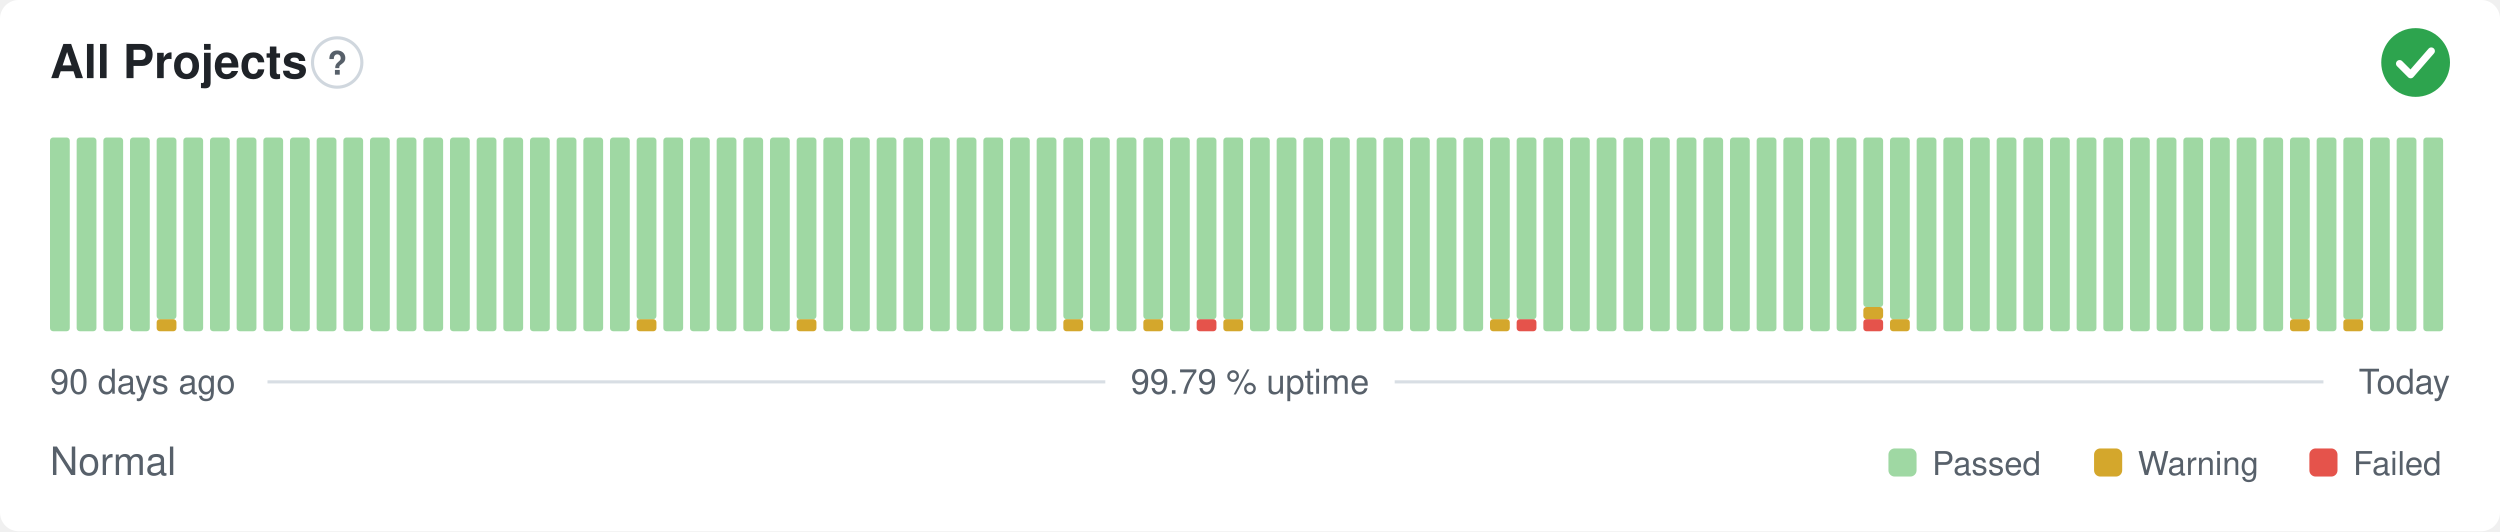
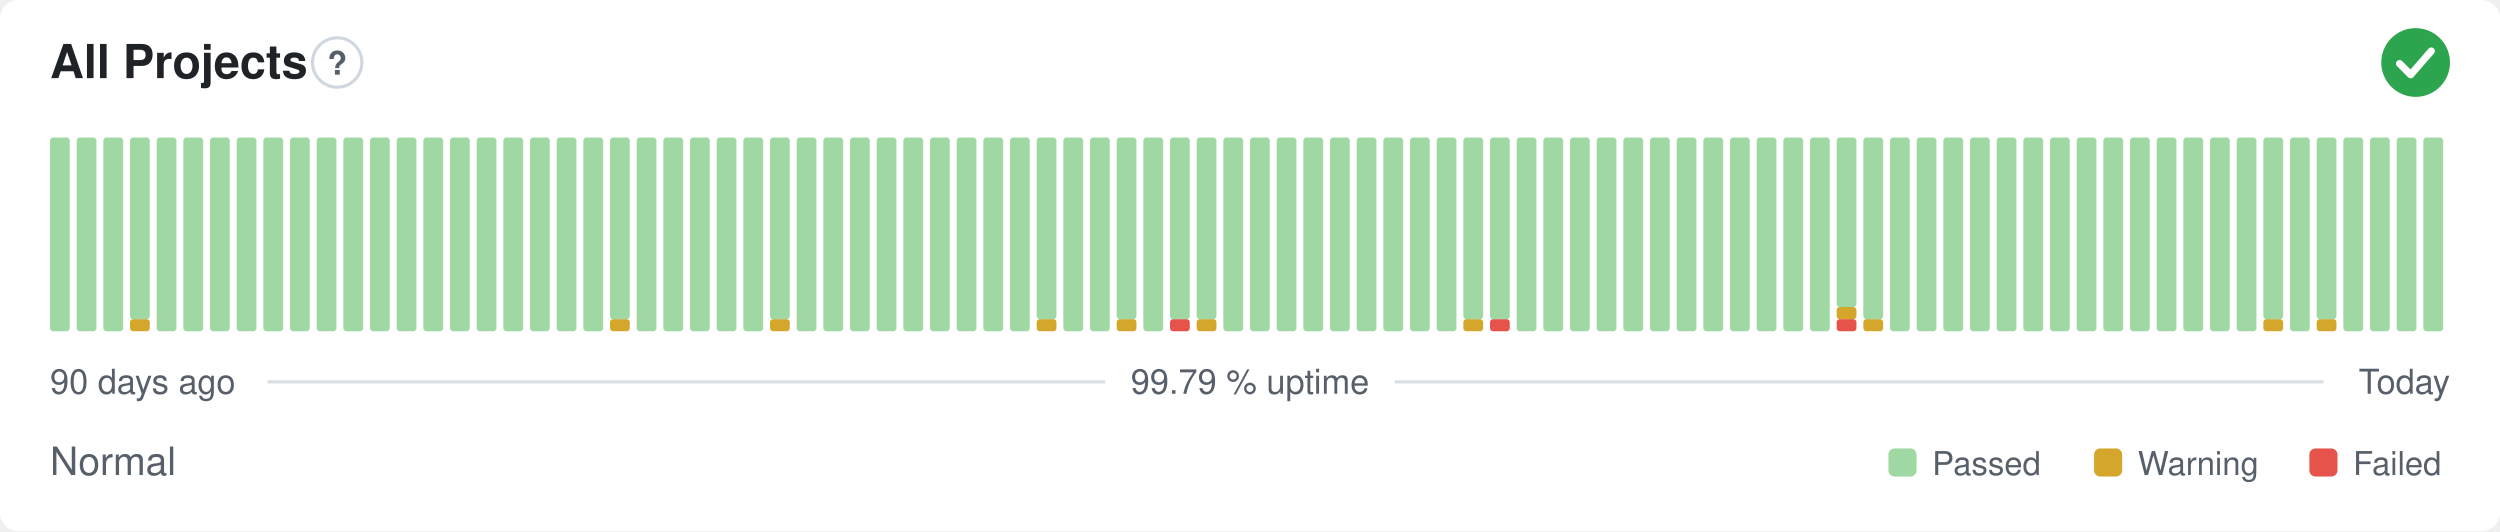
<svg xmlns="http://www.w3.org/2000/svg" width="800" height="170" viewBox="0 0 800 170" role="img" aria-label="All Projects: Normal, 99.79 % uptime over the last 90 days" font-family="-apple-system,BlinkMacSystemFont,'Segoe UI',Helvetica,Arial,sans-serif">
  <style>
    @media (prefers-color-scheme: dark) {
      .bg { fill: #0d1117 }
      .title { fill: #e6edf3 }
      .muted { fill: #8b949e }
      .hint { stroke: #30363d }
      .rule { stroke: #30363d }
      .nodata { fill: #21262d }
    }
  </style>
  <rect class="bg" width="800" height="170" rx="6" fill="#ffffff" />
  <text class="title" x="16" y="25" font-size="15" font-weight="600" fill="#1f2328">All Projects</text>
  <circle class="hint" cx="107.9" cy="20" r="7.9" fill="none" stroke="#d0d7de" stroke-width="1" />
  <text class="muted" x="107.9" y="23.9" text-anchor="middle" font-size="10.4" font-weight="700" fill="#57606a">?</text>
  <circle cx="773" cy="20" r="11" fill="#2da44e" />
  <path d="M767.87 20.37l3.54 3.54 6.60 -7.58" fill="none" stroke="#fff" stroke-width="2.31" stroke-linecap="round" stroke-linejoin="round" />
  <rect x="16.00" y="44.00" width="6.33" height="62.00" rx="1" fill="#9fd8a3" />
  <rect x="24.53" y="44.00" width="6.33" height="62.00" rx="1" fill="#9fd8a3" />
  <rect x="33.07" y="44.00" width="6.33" height="62.00" rx="1" fill="#9fd8a3" />
-   <rect x="41.60" y="44.00" width="6.33" height="62.00" rx="1" fill="#9fd8a3" />
-   <rect x="50.13" y="102.13" width="6.33" height="3.88" rx="1" fill="#d4a72c" />
-   <rect x="50.13" y="44.00" width="6.33" height="58.13" rx="1" fill="#9fd8a3" />
+   <rect x="41.60" y="102.13" width="6.33" height="3.88" rx="1" fill="#d4a72c" />
+   <rect x="41.60" y="44.00" width="6.33" height="58.13" rx="1" fill="#9fd8a3" />
+   <rect x="50.13" y="44.00" width="6.33" height="62.00" rx="1" fill="#9fd8a3" />
  <rect x="58.67" y="44.00" width="6.33" height="62.00" rx="1" fill="#9fd8a3" />
  <rect x="67.20" y="44.00" width="6.33" height="62.00" rx="1" fill="#9fd8a3" />
  <rect x="75.73" y="44.00" width="6.33" height="62.00" rx="1" fill="#9fd8a3" />
  <rect x="84.27" y="44.00" width="6.33" height="62.00" rx="1" fill="#9fd8a3" />
  <rect x="92.80" y="44.00" width="6.33" height="62.00" rx="1" fill="#9fd8a3" />
  <rect x="101.33" y="44.00" width="6.33" height="62.00" rx="1" fill="#9fd8a3" />
  <rect x="109.87" y="44.00" width="6.33" height="62.00" rx="1" fill="#9fd8a3" />
  <rect x="118.40" y="44.00" width="6.33" height="62.00" rx="1" fill="#9fd8a3" />
  <rect x="126.93" y="44.00" width="6.33" height="62.00" rx="1" fill="#9fd8a3" />
  <rect x="135.47" y="44.00" width="6.33" height="62.00" rx="1" fill="#9fd8a3" />
  <rect x="144.00" y="44.00" width="6.33" height="62.00" rx="1" fill="#9fd8a3" />
  <rect x="152.53" y="44.00" width="6.33" height="62.00" rx="1" fill="#9fd8a3" />
  <rect x="161.07" y="44.00" width="6.33" height="62.00" rx="1" fill="#9fd8a3" />
  <rect x="169.60" y="44.00" width="6.33" height="62.00" rx="1" fill="#9fd8a3" />
  <rect x="178.13" y="44.00" width="6.33" height="62.00" rx="1" fill="#9fd8a3" />
  <rect x="186.67" y="44.00" width="6.33" height="62.00" rx="1" fill="#9fd8a3" />
-   <rect x="195.20" y="44.00" width="6.33" height="62.00" rx="1" fill="#9fd8a3" />
-   <rect x="203.73" y="102.13" width="6.33" height="3.88" rx="1" fill="#d4a72c" />
-   <rect x="203.73" y="44.00" width="6.33" height="58.13" rx="1" fill="#9fd8a3" />
+   <rect x="195.20" y="102.13" width="6.33" height="3.88" rx="1" fill="#d4a72c" />
+   <rect x="195.20" y="44.00" width="6.33" height="58.13" rx="1" fill="#9fd8a3" />
+   <rect x="203.73" y="44.00" width="6.33" height="62.00" rx="1" fill="#9fd8a3" />
  <rect x="212.27" y="44.00" width="6.33" height="62.00" rx="1" fill="#9fd8a3" />
  <rect x="220.80" y="44.00" width="6.33" height="62.00" rx="1" fill="#9fd8a3" />
  <rect x="229.33" y="44.00" width="6.33" height="62.00" rx="1" fill="#9fd8a3" />
  <rect x="237.87" y="44.00" width="6.33" height="62.00" rx="1" fill="#9fd8a3" />
-   <rect x="246.40" y="44.00" width="6.33" height="62.00" rx="1" fill="#9fd8a3" />
-   <rect x="254.93" y="102.13" width="6.33" height="3.88" rx="1" fill="#d4a72c" />
-   <rect x="254.93" y="44.00" width="6.33" height="58.13" rx="1" fill="#9fd8a3" />
+   <rect x="246.40" y="102.13" width="6.33" height="3.88" rx="1" fill="#d4a72c" />
+   <rect x="246.40" y="44.00" width="6.33" height="58.13" rx="1" fill="#9fd8a3" />
+   <rect x="254.93" y="44.00" width="6.33" height="62.00" rx="1" fill="#9fd8a3" />
  <rect x="263.47" y="44.00" width="6.33" height="62.00" rx="1" fill="#9fd8a3" />
  <rect x="272.00" y="44.00" width="6.33" height="62.00" rx="1" fill="#9fd8a3" />
  <rect x="280.53" y="44.00" width="6.33" height="62.00" rx="1" fill="#9fd8a3" />
  <rect x="289.07" y="44.00" width="6.33" height="62.00" rx="1" fill="#9fd8a3" />
  <rect x="297.60" y="44.00" width="6.33" height="62.00" rx="1" fill="#9fd8a3" />
  <rect x="306.13" y="44.00" width="6.33" height="62.00" rx="1" fill="#9fd8a3" />
  <rect x="314.67" y="44.00" width="6.33" height="62.00" rx="1" fill="#9fd8a3" />
  <rect x="323.20" y="44.00" width="6.33" height="62.00" rx="1" fill="#9fd8a3" />
-   <rect x="331.73" y="44.00" width="6.33" height="62.00" rx="1" fill="#9fd8a3" />
-   <rect x="340.27" y="102.13" width="6.33" height="3.88" rx="1" fill="#d4a72c" />
-   <rect x="340.27" y="44.00" width="6.33" height="58.13" rx="1" fill="#9fd8a3" />
+   <rect x="331.73" y="102.13" width="6.33" height="3.88" rx="1" fill="#d4a72c" />
+   <rect x="331.73" y="44.00" width="6.33" height="58.13" rx="1" fill="#9fd8a3" />
+   <rect x="340.27" y="44.00" width="6.33" height="62.00" rx="1" fill="#9fd8a3" />
  <rect x="348.80" y="44.00" width="6.33" height="62.00" rx="1" fill="#9fd8a3" />
-   <rect x="357.33" y="44.00" width="6.33" height="62.00" rx="1" fill="#9fd8a3" />
-   <rect x="365.87" y="102.13" width="6.33" height="3.88" rx="1" fill="#d4a72c" />
-   <rect x="365.87" y="44.00" width="6.33" height="58.13" rx="1" fill="#9fd8a3" />
-   <rect x="374.40" y="44.00" width="6.33" height="62.00" rx="1" fill="#9fd8a3" />
-   <rect x="382.93" y="102.13" width="6.33" height="3.88" rx="1" fill="#e5534b" />
+   <rect x="357.33" y="102.13" width="6.33" height="3.88" rx="1" fill="#d4a72c" />
+   <rect x="357.33" y="44.00" width="6.33" height="58.13" rx="1" fill="#9fd8a3" />
+   <rect x="365.87" y="44.00" width="6.33" height="62.00" rx="1" fill="#9fd8a3" />
+   <rect x="374.40" y="102.13" width="6.33" height="3.88" rx="1" fill="#e5534b" />
+   <rect x="374.40" y="44.00" width="6.33" height="58.13" rx="1" fill="#9fd8a3" />
+   <rect x="382.93" y="102.13" width="6.33" height="3.88" rx="1" fill="#d4a72c" />
  <rect x="382.93" y="44.00" width="6.33" height="58.13" rx="1" fill="#9fd8a3" />
-   <rect x="391.47" y="102.13" width="6.33" height="3.88" rx="1" fill="#d4a72c" />
-   <rect x="391.47" y="44.00" width="6.33" height="58.13" rx="1" fill="#9fd8a3" />
+   <rect x="391.47" y="44.00" width="6.33" height="62.00" rx="1" fill="#9fd8a3" />
  <rect x="400.00" y="44.00" width="6.33" height="62.00" rx="1" fill="#9fd8a3" />
  <rect x="408.53" y="44.00" width="6.33" height="62.00" rx="1" fill="#9fd8a3" />
  <rect x="417.07" y="44.00" width="6.33" height="62.00" rx="1" fill="#9fd8a3" />
  <rect x="425.60" y="44.00" width="6.33" height="62.00" rx="1" fill="#9fd8a3" />
  <rect x="434.13" y="44.00" width="6.33" height="62.00" rx="1" fill="#9fd8a3" />
  <rect x="442.67" y="44.00" width="6.33" height="62.00" rx="1" fill="#9fd8a3" />
  <rect x="451.20" y="44.00" width="6.33" height="62.00" rx="1" fill="#9fd8a3" />
  <rect x="459.73" y="44.00" width="6.33" height="62.00" rx="1" fill="#9fd8a3" />
-   <rect x="468.27" y="44.00" width="6.33" height="62.00" rx="1" fill="#9fd8a3" />
-   <rect x="476.80" y="102.13" width="6.33" height="3.88" rx="1" fill="#d4a72c" />
+   <rect x="468.27" y="102.13" width="6.33" height="3.88" rx="1" fill="#d4a72c" />
+   <rect x="468.27" y="44.00" width="6.33" height="58.13" rx="1" fill="#9fd8a3" />
+   <rect x="476.80" y="102.13" width="6.33" height="3.88" rx="1" fill="#e5534b" />
  <rect x="476.80" y="44.00" width="6.33" height="58.13" rx="1" fill="#9fd8a3" />
-   <rect x="485.33" y="102.13" width="6.33" height="3.88" rx="1" fill="#e5534b" />
-   <rect x="485.33" y="44.00" width="6.33" height="58.13" rx="1" fill="#9fd8a3" />
+   <rect x="485.33" y="44.00" width="6.33" height="62.00" rx="1" fill="#9fd8a3" />
  <rect x="493.87" y="44.00" width="6.33" height="62.00" rx="1" fill="#9fd8a3" />
  <rect x="502.40" y="44.00" width="6.33" height="62.00" rx="1" fill="#9fd8a3" />
  <rect x="510.93" y="44.00" width="6.33" height="62.00" rx="1" fill="#9fd8a3" />
  <rect x="519.47" y="44.00" width="6.33" height="62.00" rx="1" fill="#9fd8a3" />
  <rect x="528.00" y="44.00" width="6.33" height="62.00" rx="1" fill="#9fd8a3" />
  <rect x="536.53" y="44.00" width="6.33" height="62.00" rx="1" fill="#9fd8a3" />
  <rect x="545.07" y="44.00" width="6.33" height="62.00" rx="1" fill="#9fd8a3" />
  <rect x="553.60" y="44.00" width="6.33" height="62.00" rx="1" fill="#9fd8a3" />
  <rect x="562.13" y="44.00" width="6.33" height="62.00" rx="1" fill="#9fd8a3" />
  <rect x="570.67" y="44.00" width="6.33" height="62.00" rx="1" fill="#9fd8a3" />
  <rect x="579.20" y="44.00" width="6.33" height="62.00" rx="1" fill="#9fd8a3" />
-   <rect x="587.73" y="44.00" width="6.33" height="62.00" rx="1" fill="#9fd8a3" />
-   <rect x="596.27" y="102.13" width="6.33" height="3.88" rx="1" fill="#e5534b" />
-   <rect x="596.27" y="98.25" width="6.33" height="3.88" rx="1" fill="#d4a72c" />
-   <rect x="596.27" y="44.00" width="6.33" height="54.25" rx="1" fill="#9fd8a3" />
-   <rect x="604.80" y="102.13" width="6.33" height="3.88" rx="1" fill="#d4a72c" />
-   <rect x="604.80" y="44.00" width="6.33" height="58.13" rx="1" fill="#9fd8a3" />
+   <rect x="587.73" y="102.13" width="6.33" height="3.88" rx="1" fill="#e5534b" />
+   <rect x="587.73" y="98.25" width="6.33" height="3.88" rx="1" fill="#d4a72c" />
+   <rect x="587.73" y="44.00" width="6.33" height="54.25" rx="1" fill="#9fd8a3" />
+   <rect x="596.27" y="102.13" width="6.33" height="3.88" rx="1" fill="#d4a72c" />
+   <rect x="596.27" y="44.00" width="6.33" height="58.13" rx="1" fill="#9fd8a3" />
+   <rect x="604.80" y="44.00" width="6.33" height="62.00" rx="1" fill="#9fd8a3" />
  <rect x="613.33" y="44.00" width="6.33" height="62.00" rx="1" fill="#9fd8a3" />
  <rect x="621.87" y="44.00" width="6.33" height="62.00" rx="1" fill="#9fd8a3" />
  <rect x="630.40" y="44.00" width="6.33" height="62.00" rx="1" fill="#9fd8a3" />
  <rect x="638.93" y="44.00" width="6.33" height="62.00" rx="1" fill="#9fd8a3" />
  <rect x="647.47" y="44.00" width="6.33" height="62.00" rx="1" fill="#9fd8a3" />
  <rect x="656.00" y="44.00" width="6.33" height="62.00" rx="1" fill="#9fd8a3" />
  <rect x="664.53" y="44.00" width="6.33" height="62.00" rx="1" fill="#9fd8a3" />
  <rect x="673.07" y="44.00" width="6.33" height="62.00" rx="1" fill="#9fd8a3" />
  <rect x="681.60" y="44.00" width="6.33" height="62.00" rx="1" fill="#9fd8a3" />
  <rect x="690.13" y="44.00" width="6.33" height="62.00" rx="1" fill="#9fd8a3" />
  <rect x="698.67" y="44.00" width="6.33" height="62.00" rx="1" fill="#9fd8a3" />
  <rect x="707.20" y="44.00" width="6.33" height="62.00" rx="1" fill="#9fd8a3" />
  <rect x="715.73" y="44.00" width="6.33" height="62.00" rx="1" fill="#9fd8a3" />
-   <rect x="724.27" y="44.00" width="6.33" height="62.00" rx="1" fill="#9fd8a3" />
-   <rect x="732.80" y="102.13" width="6.33" height="3.88" rx="1" fill="#d4a72c" />
-   <rect x="732.80" y="44.00" width="6.33" height="58.13" rx="1" fill="#9fd8a3" />
-   <rect x="741.33" y="44.00" width="6.33" height="62.00" rx="1" fill="#9fd8a3" />
-   <rect x="749.87" y="102.13" width="6.33" height="3.88" rx="1" fill="#d4a72c" />
-   <rect x="749.87" y="44.00" width="6.33" height="58.13" rx="1" fill="#9fd8a3" />
+   <rect x="724.27" y="102.13" width="6.33" height="3.88" rx="1" fill="#d4a72c" />
+   <rect x="724.27" y="44.00" width="6.33" height="58.13" rx="1" fill="#9fd8a3" />
+   <rect x="732.80" y="44.00" width="6.33" height="62.00" rx="1" fill="#9fd8a3" />
+   <rect x="741.33" y="102.13" width="6.33" height="3.88" rx="1" fill="#d4a72c" />
+   <rect x="741.33" y="44.00" width="6.33" height="58.13" rx="1" fill="#9fd8a3" />
+   <rect x="749.87" y="44.00" width="6.33" height="62.00" rx="1" fill="#9fd8a3" />
  <rect x="758.40" y="44.00" width="6.33" height="62.00" rx="1" fill="#9fd8a3" />
  <rect x="766.93" y="44.00" width="6.33" height="62.00" rx="1" fill="#9fd8a3" />
  <rect x="775.47" y="44.00" width="6.33" height="62.00" rx="1" fill="#9fd8a3" />
  <text class="muted" x="16" y="126" font-size="11" fill="#57606a">90 days ago</text>
  <text class="muted" x="400" y="126" text-anchor="middle" font-size="11" fill="#57606a">99.79 % uptime</text>
  <text class="muted" x="784" y="126" text-anchor="end" font-size="11" fill="#57606a">Today</text>
  <line class="rule" x1="85.6" y1="122.2" x2="353.7" y2="122.2" stroke="#d8dee4" stroke-width="1" />
  <line class="rule" x1="446.3" y1="122.2" x2="743.5" y2="122.2" stroke="#d8dee4" stroke-width="1" />
  <text class="muted" x="16" y="152" font-size="12.5" fill="#57606a">Normal</text>
  <rect x="604.3" y="143.5" width="9.0" height="9.0" rx="2" fill="#9fd8a3" />
  <text class="muted" x="618.3" y="152" font-size="10.5" fill="#57606a">Passed</text>
  <rect x="670.1" y="143.5" width="9.0" height="9.0" rx="2" fill="#d4a72c" />
  <text class="muted" x="684.1" y="152" font-size="10.5" fill="#57606a">Warning</text>
  <rect x="739.0" y="143.5" width="9.0" height="9.0" rx="2" fill="#e5534b" />
  <text class="muted" x="753.0" y="152" font-size="10.5" fill="#57606a">Failed</text>
</svg>
